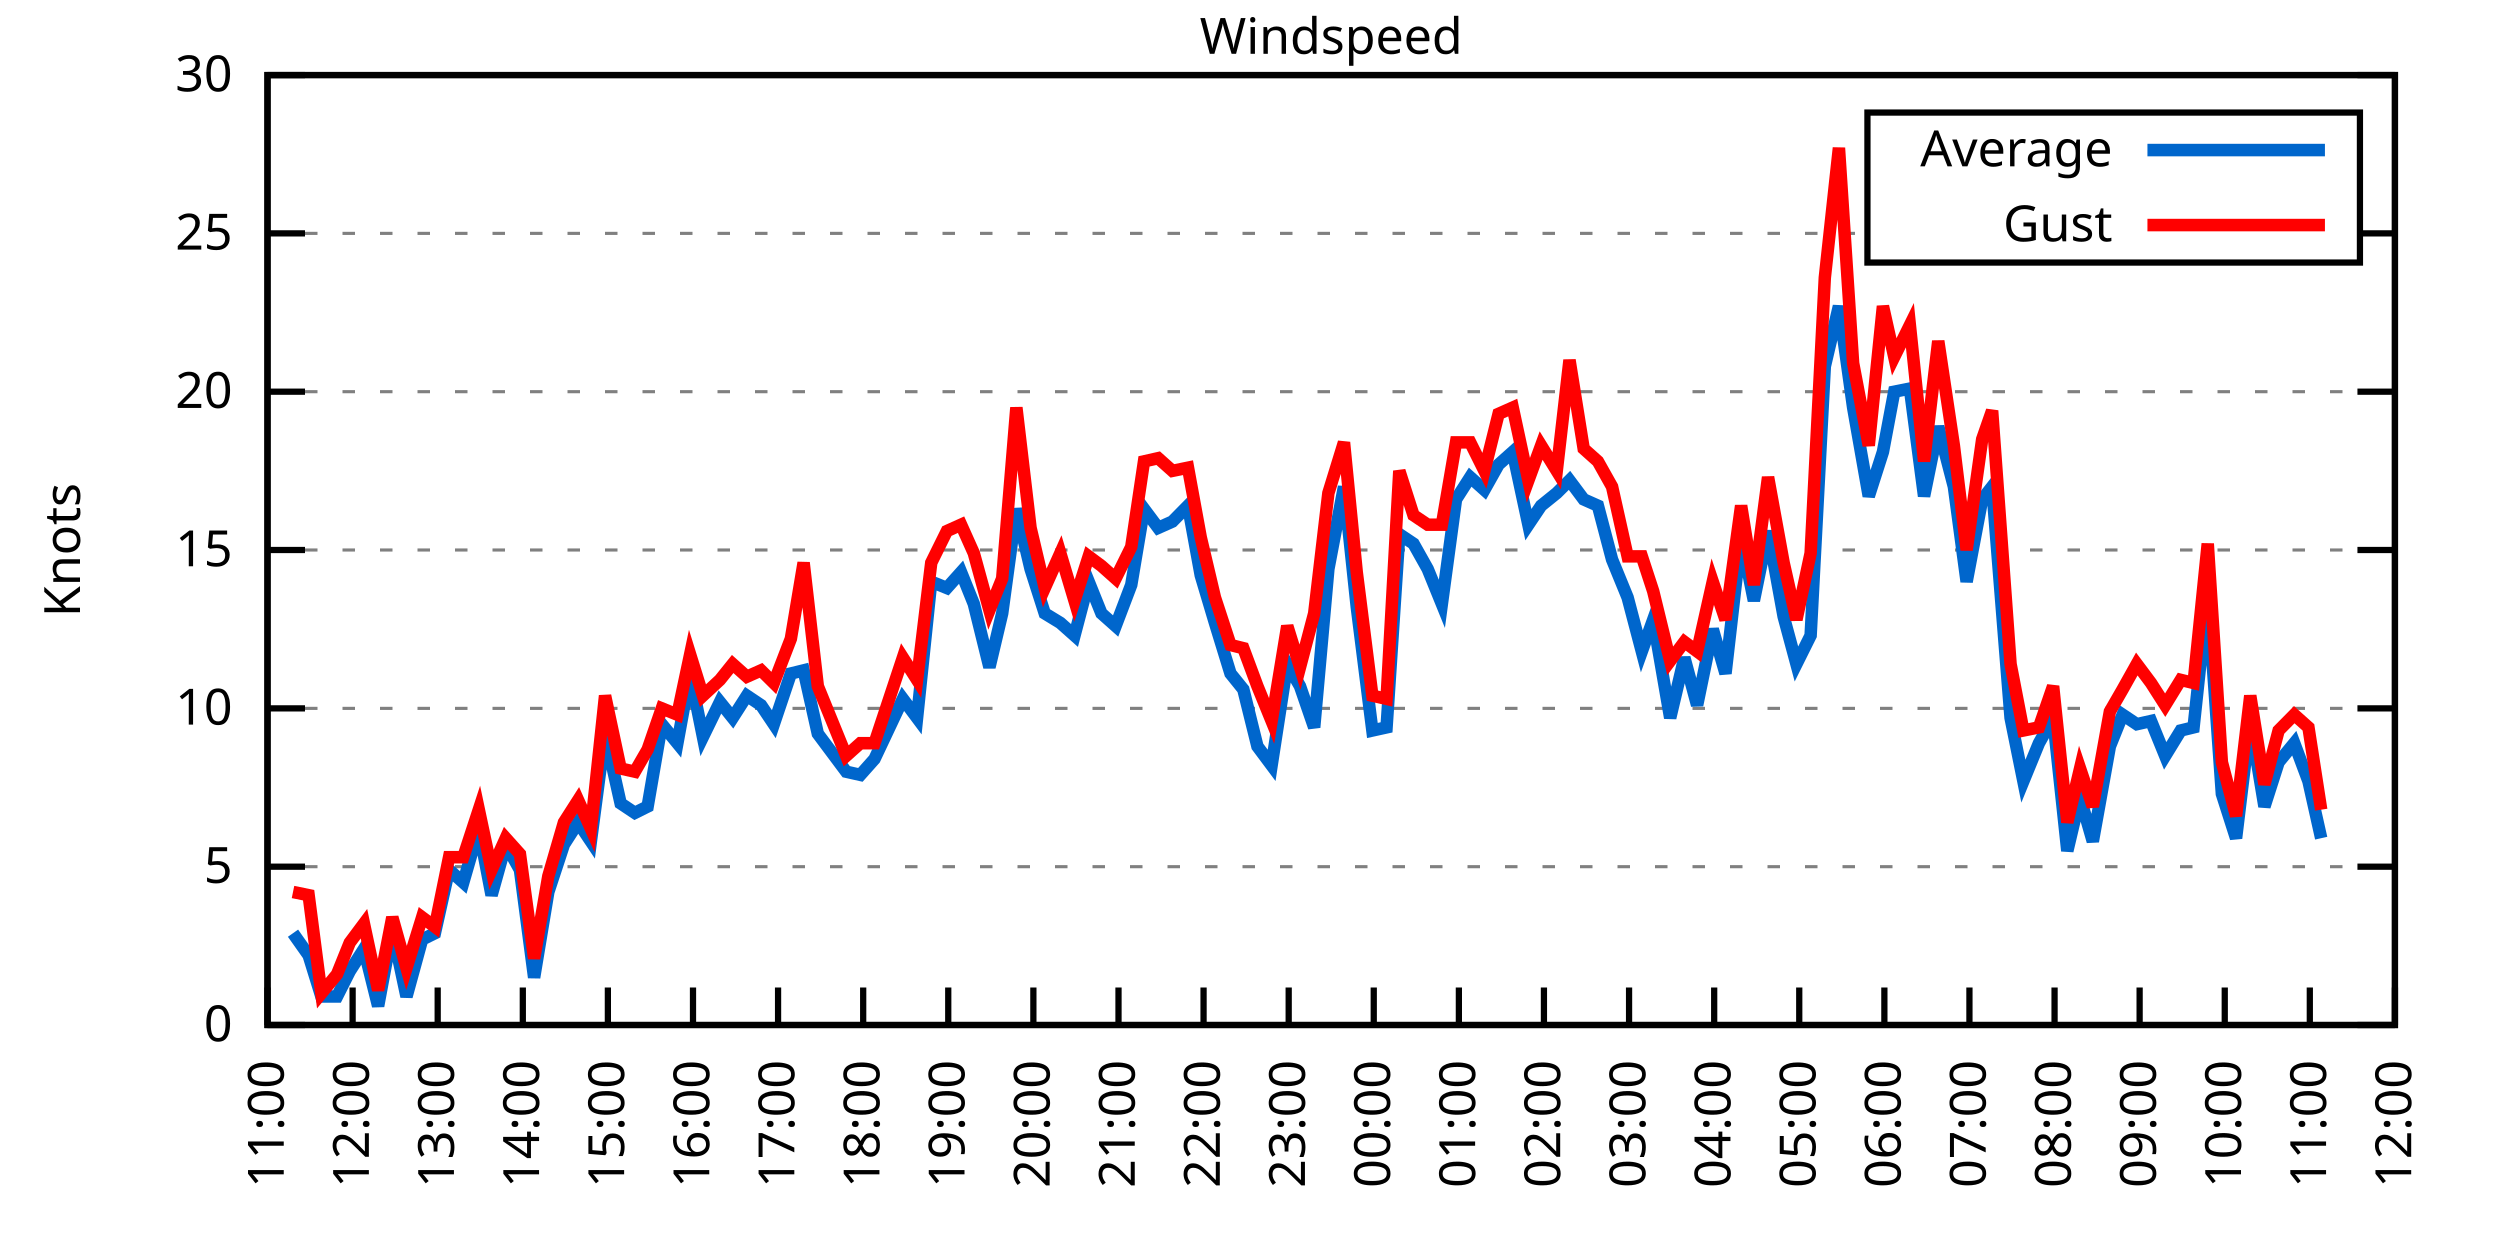
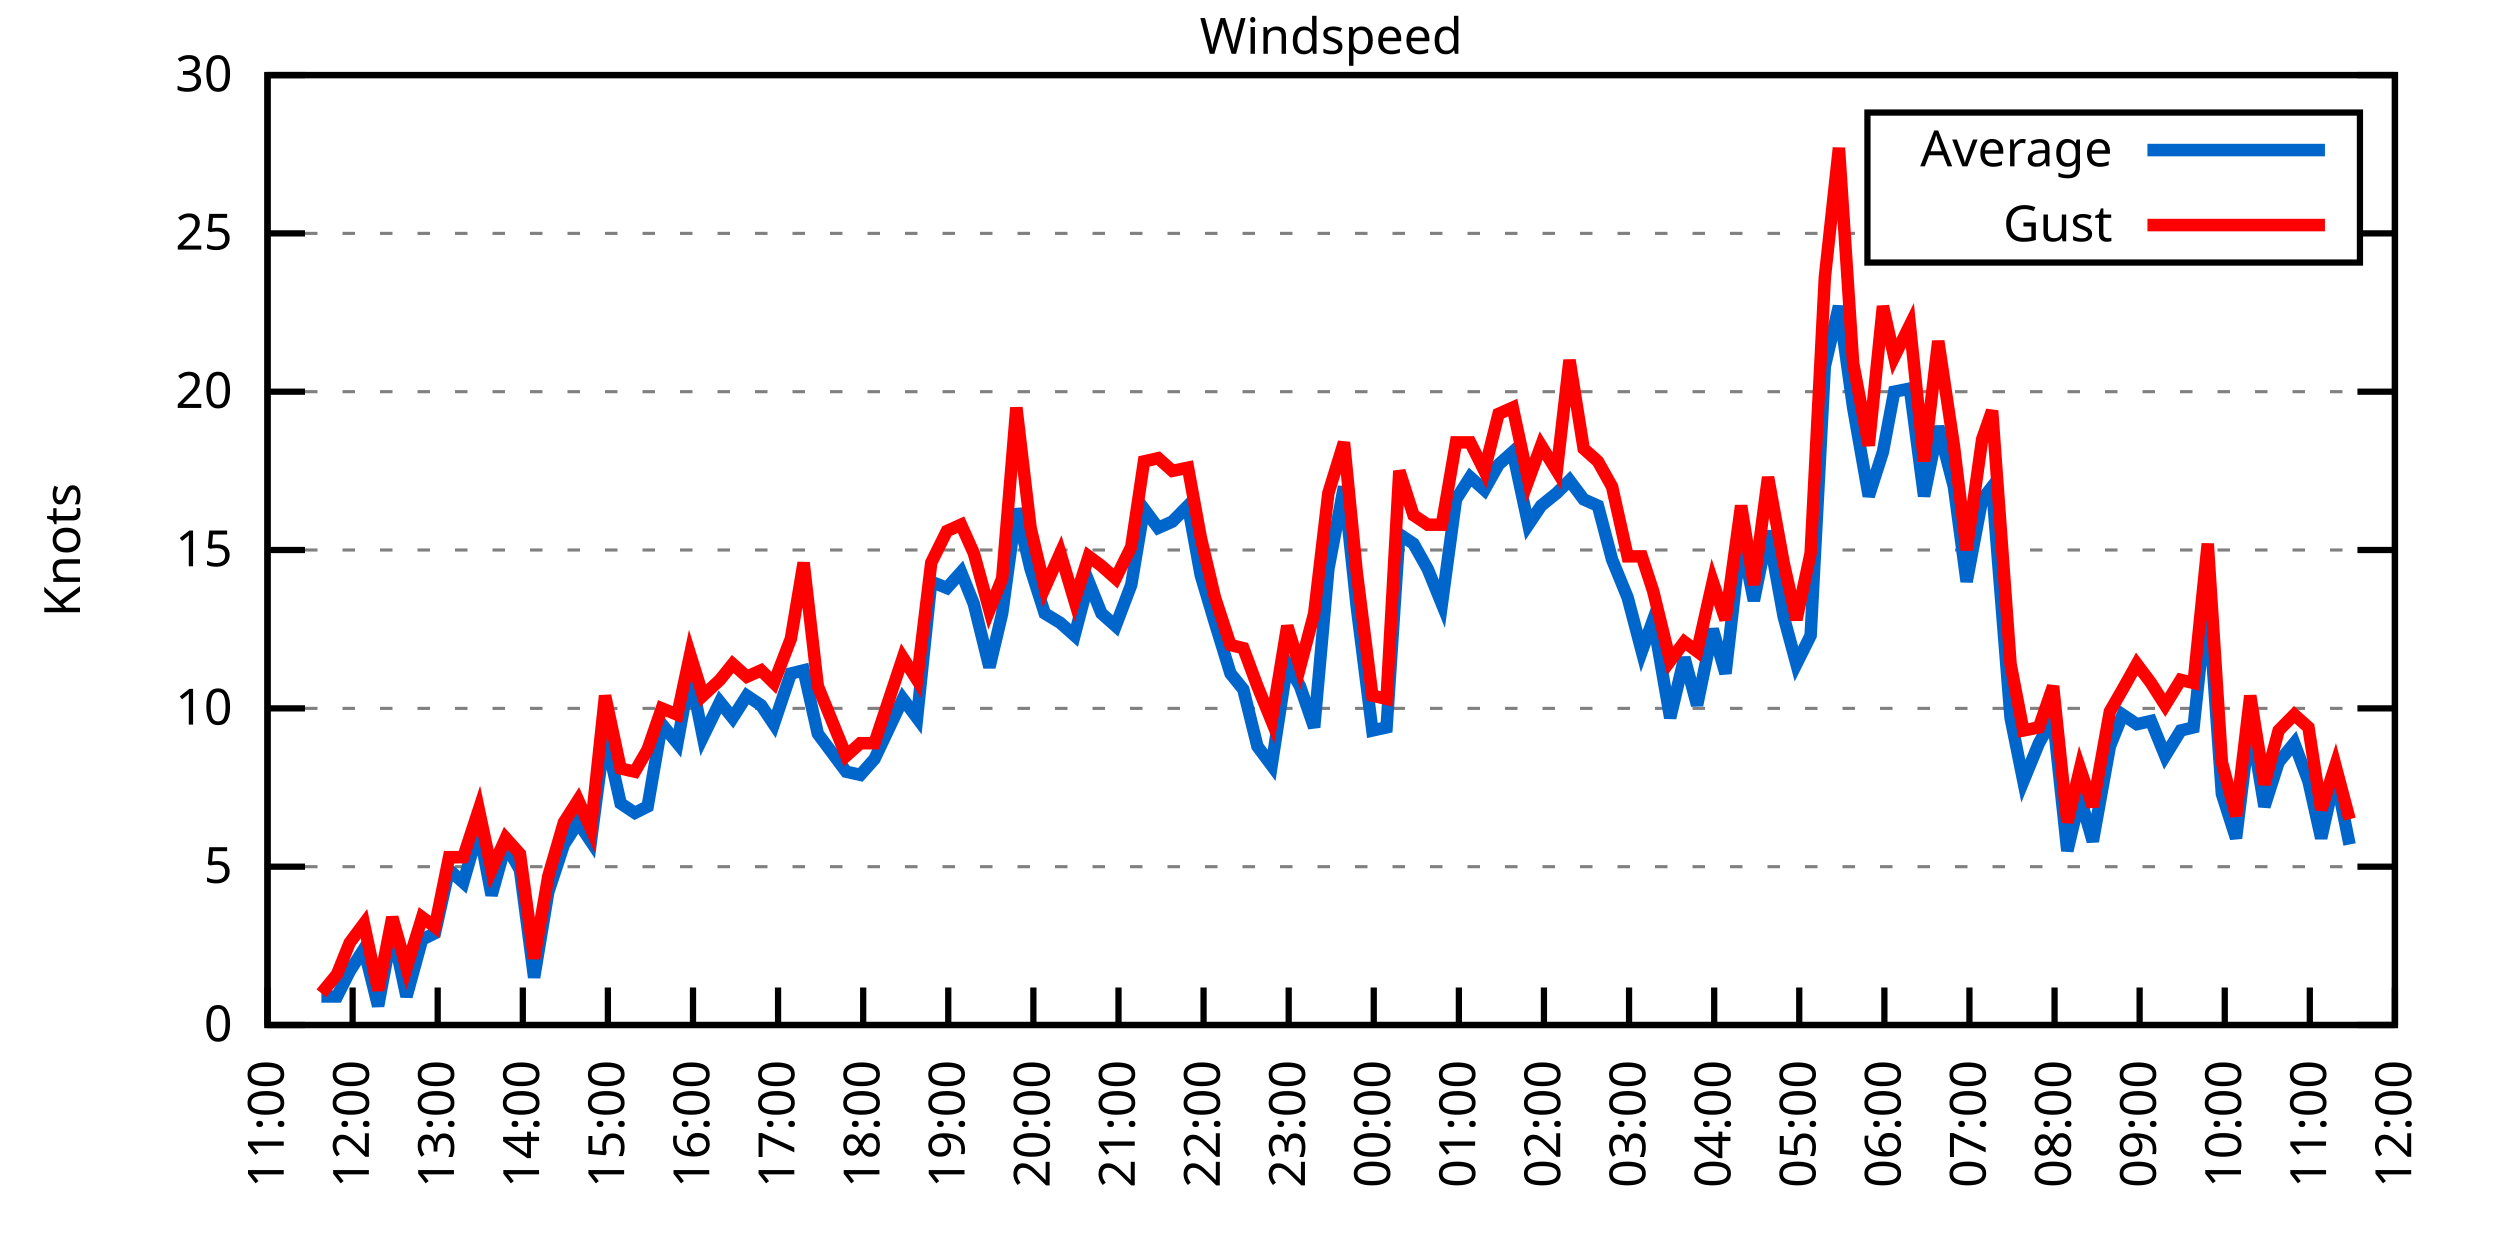
<svg xmlns="http://www.w3.org/2000/svg" xmlns:xlink="http://www.w3.org/1999/xlink" width="400" height="200" viewBox="0 0 400 200">
  <g id="gnuplot_canvas">
    <rect x="0" y="0" width="400" height="200" fill="none" />
    <defs>
      <circle id="gpDot" r="0.5" stroke-width="0.5" stroke="currentColor" />
      <path id="gpPt0" stroke-width="0.333" stroke="currentColor" d="M-1,0 h2 M0,-1 v2" />
      <path id="gpPt1" stroke-width="0.333" stroke="currentColor" d="M-1,-1 L1,1 M1,-1 L-1,1" />
      <path id="gpPt2" stroke-width="0.333" stroke="currentColor" d="M-1,0 L1,0 M0,-1 L0,1 M-1,-1 L1,1 M-1,1 L1,-1" />
      <rect id="gpPt3" stroke-width="0.333" stroke="currentColor" x="-1" y="-1" width="2" height="2" />
      <rect id="gpPt4" stroke-width="0.333" stroke="currentColor" fill="currentColor" x="-1" y="-1" width="2" height="2" />
      <circle id="gpPt5" stroke-width="0.333" stroke="currentColor" cx="0" cy="0" r="1" />
      <use xlink:href="#gpPt5" id="gpPt6" fill="currentColor" stroke="none" />
      <path id="gpPt7" stroke-width="0.333" stroke="currentColor" d="M0,-1.33 L-1.33,0.67 L1.33,0.67 z" />
      <use xlink:href="#gpPt7" id="gpPt8" fill="currentColor" stroke="none" />
      <use xlink:href="#gpPt7" id="gpPt9" stroke="currentColor" transform="rotate(180)" />
      <use xlink:href="#gpPt9" id="gpPt10" fill="currentColor" stroke="none" />
      <use xlink:href="#gpPt3" id="gpPt11" stroke="currentColor" transform="rotate(45)" />
      <use xlink:href="#gpPt11" id="gpPt12" fill="currentColor" stroke="none" />
      <path id="gpPt13" stroke-width="0.333" stroke="currentColor" d="M0,1.330 L1.265,0.411 L0.782,-1.067 L-0.782,-1.076 L-1.265,0.411 z" />
      <use xlink:href="#gpPt13" id="gpPt14" fill="currentColor" stroke="none" />
      <filter id="textbox" filterUnits="objectBoundingBox" x="0" y="0" height="1" width="1">
        <feFlood flood-color="white" flood-opacity="1" result="bgnd" />
        <feComposite in="SourceGraphic" in2="bgnd" operator="atop" />
      </filter>
      <filter id="greybox" filterUnits="objectBoundingBox" x="0" y="0" height="1" width="1">
        <feFlood flood-color="lightgrey" flood-opacity="1" result="grey" />
        <feComposite in="SourceGraphic" in2="grey" operator="atop" />
      </filter>
    </defs>
    <g fill="none" color="white" stroke="currentColor" stroke-width="1.00" stroke-linecap="butt" stroke-linejoin="miter">
</g>
    <g fill="none" color="black" stroke="currentColor" stroke-width="1.00" stroke-linecap="butt" stroke-linejoin="miter">
      <g stroke="none" shape-rendering="crispEdges">
        <polygon fill="rgb(255, 255, 255)" points="42.80,164.00 383.18,164.00 383.18,12.02 42.80,12.02 " />
      </g>
    </g>
    <g fill="none" color="black" stroke="currentColor" stroke-width="1.00" stroke-linecap="butt" stroke-linejoin="miter">
</g>
    <g fill="none" color="black" stroke="black" stroke-width="0.50" stroke-linecap="butt" stroke-linejoin="miter">
</g>
    <g fill="none" color="gray" stroke="currentColor" stroke-width="0.50" stroke-linecap="butt" stroke-linejoin="miter">
      <path stroke="gray" stroke-dasharray="2,4" class="gridline" d="M42.80,164.00 L383.19,164.00  " />
    </g>
    <g fill="none" color="gray" stroke="gray" stroke-width="1.00" stroke-linecap="butt" stroke-linejoin="miter">
</g>
    <g fill="none" color="black" stroke="currentColor" stroke-width="1.00" stroke-linecap="butt" stroke-linejoin="miter">
      <path stroke="black" d="M42.80,164.00 L48.80,164.00 M383.19,164.00 L377.19,164.00  " />
      <g transform="translate(37.20,166.60)" stroke="none" fill="black" font-family="Sans" font-size="8.00" text-anchor="end">
        <text>
          <tspan font-family="Sans"> 0</tspan>
        </text>
      </g>
    </g>
    <g fill="none" color="black" stroke="currentColor" stroke-width="1.00" stroke-linecap="butt" stroke-linejoin="miter">
</g>
    <g fill="none" color="black" stroke="black" stroke-width="0.50" stroke-linecap="butt" stroke-linejoin="miter">
</g>
    <g fill="none" color="gray" stroke="currentColor" stroke-width="0.50" stroke-linecap="butt" stroke-linejoin="miter">
      <path stroke="gray" stroke-dasharray="2,4" class="gridline" d="M42.80,138.67 L383.19,138.67  " />
    </g>
    <g fill="none" color="gray" stroke="gray" stroke-width="1.00" stroke-linecap="butt" stroke-linejoin="miter">
</g>
    <g fill="none" color="black" stroke="currentColor" stroke-width="1.00" stroke-linecap="butt" stroke-linejoin="miter">
      <path stroke="black" d="M42.80,138.67 L48.80,138.67 M383.19,138.67 L377.19,138.67  " />
      <g transform="translate(37.20,141.27)" stroke="none" fill="black" font-family="Sans" font-size="8.00" text-anchor="end">
        <text>
          <tspan font-family="Sans"> 5</tspan>
        </text>
      </g>
    </g>
    <g fill="none" color="black" stroke="currentColor" stroke-width="1.00" stroke-linecap="butt" stroke-linejoin="miter">
</g>
    <g fill="none" color="black" stroke="black" stroke-width="0.50" stroke-linecap="butt" stroke-linejoin="miter">
</g>
    <g fill="none" color="gray" stroke="currentColor" stroke-width="0.50" stroke-linecap="butt" stroke-linejoin="miter">
      <path stroke="gray" stroke-dasharray="2,4" class="gridline" d="M42.80,113.34 L383.19,113.34  " />
    </g>
    <g fill="none" color="gray" stroke="gray" stroke-width="1.00" stroke-linecap="butt" stroke-linejoin="miter">
</g>
    <g fill="none" color="black" stroke="currentColor" stroke-width="1.00" stroke-linecap="butt" stroke-linejoin="miter">
      <path stroke="black" d="M42.80,113.34 L48.80,113.34 M383.19,113.34 L377.19,113.34  " />
      <g transform="translate(37.20,115.94)" stroke="none" fill="black" font-family="Sans" font-size="8.00" text-anchor="end">
        <text>
          <tspan font-family="Sans"> 10</tspan>
        </text>
      </g>
    </g>
    <g fill="none" color="black" stroke="currentColor" stroke-width="1.00" stroke-linecap="butt" stroke-linejoin="miter">
</g>
    <g fill="none" color="black" stroke="black" stroke-width="0.50" stroke-linecap="butt" stroke-linejoin="miter">
</g>
    <g fill="none" color="gray" stroke="currentColor" stroke-width="0.50" stroke-linecap="butt" stroke-linejoin="miter">
      <path stroke="gray" stroke-dasharray="2,4" class="gridline" d="M42.80,88.00 L383.19,88.00  " />
    </g>
    <g fill="none" color="gray" stroke="gray" stroke-width="1.00" stroke-linecap="butt" stroke-linejoin="miter">
</g>
    <g fill="none" color="black" stroke="currentColor" stroke-width="1.00" stroke-linecap="butt" stroke-linejoin="miter">
      <path stroke="black" d="M42.80,88.00 L48.80,88.00 M383.19,88.00 L377.19,88.00  " />
      <g transform="translate(37.20,90.60)" stroke="none" fill="black" font-family="Sans" font-size="8.00" text-anchor="end">
        <text>
          <tspan font-family="Sans"> 15</tspan>
        </text>
      </g>
    </g>
    <g fill="none" color="black" stroke="currentColor" stroke-width="1.00" stroke-linecap="butt" stroke-linejoin="miter">
</g>
    <g fill="none" color="black" stroke="black" stroke-width="0.50" stroke-linecap="butt" stroke-linejoin="miter">
</g>
    <g fill="none" color="gray" stroke="currentColor" stroke-width="0.50" stroke-linecap="butt" stroke-linejoin="miter">
      <path stroke="gray" stroke-dasharray="2,4" class="gridline" d="M42.80,62.67 L383.19,62.67  " />
    </g>
    <g fill="none" color="gray" stroke="gray" stroke-width="1.00" stroke-linecap="butt" stroke-linejoin="miter">
</g>
    <g fill="none" color="black" stroke="currentColor" stroke-width="1.00" stroke-linecap="butt" stroke-linejoin="miter">
      <path stroke="black" d="M42.80,62.67 L48.80,62.67 M383.19,62.67 L377.19,62.67  " />
      <g transform="translate(37.20,65.27)" stroke="none" fill="black" font-family="Sans" font-size="8.00" text-anchor="end">
        <text>
          <tspan font-family="Sans"> 20</tspan>
        </text>
      </g>
    </g>
    <g fill="none" color="black" stroke="currentColor" stroke-width="1.00" stroke-linecap="butt" stroke-linejoin="miter">
</g>
    <g fill="none" color="black" stroke="black" stroke-width="0.50" stroke-linecap="butt" stroke-linejoin="miter">
</g>
    <g fill="none" color="gray" stroke="currentColor" stroke-width="0.50" stroke-linecap="butt" stroke-linejoin="miter">
      <path stroke="gray" stroke-dasharray="2,4" class="gridline" d="M42.80,37.34 L298.79,37.34 M377.59,37.34 L383.19,37.34  " />
    </g>
    <g fill="none" color="gray" stroke="gray" stroke-width="1.00" stroke-linecap="butt" stroke-linejoin="miter">
</g>
    <g fill="none" color="black" stroke="currentColor" stroke-width="1.00" stroke-linecap="butt" stroke-linejoin="miter">
      <path stroke="black" d="M42.80,37.34 L48.80,37.34 M383.19,37.34 L377.19,37.34  " />
      <g transform="translate(37.20,39.94)" stroke="none" fill="black" font-family="Sans" font-size="8.00" text-anchor="end">
        <text>
          <tspan font-family="Sans"> 25</tspan>
        </text>
      </g>
    </g>
    <g fill="none" color="black" stroke="currentColor" stroke-width="1.00" stroke-linecap="butt" stroke-linejoin="miter">
</g>
    <g fill="none" color="black" stroke="black" stroke-width="0.50" stroke-linecap="butt" stroke-linejoin="miter">
</g>
    <g fill="none" color="gray" stroke="currentColor" stroke-width="0.50" stroke-linecap="butt" stroke-linejoin="miter">
      <path stroke="gray" stroke-dasharray="2,4" class="gridline" d="M42.80,12.01 L383.19,12.01  " />
    </g>
    <g fill="none" color="gray" stroke="gray" stroke-width="1.00" stroke-linecap="butt" stroke-linejoin="miter">
</g>
    <g fill="none" color="black" stroke="currentColor" stroke-width="1.00" stroke-linecap="butt" stroke-linejoin="miter">
      <path stroke="black" d="M42.80,12.01 L48.80,12.01 M383.19,12.01 L377.19,12.01  " />
      <g transform="translate(37.20,14.61)" stroke="none" fill="black" font-family="Sans" font-size="8.00" text-anchor="end">
        <text>
          <tspan font-family="Sans"> 30</tspan>
        </text>
      </g>
    </g>
    <g fill="none" color="black" stroke="currentColor" stroke-width="1.00" stroke-linecap="butt" stroke-linejoin="miter">
      <path stroke="black" d="M42.80,164.00 L42.80,158.00  " />
      <g transform="translate(45.40,169.60) rotate(270.00)" stroke="none" fill="black" font-family="Sans" font-size="8.00" text-anchor="end">
        <text>
          <tspan font-family="Sans">11:00</tspan>
        </text>
      </g>
    </g>
    <g fill="none" color="black" stroke="currentColor" stroke-width="1.00" stroke-linecap="butt" stroke-linejoin="miter">
      <path stroke="black" d="M56.42,164.00 L56.42,158.00  " />
      <g transform="translate(59.02,169.60) rotate(270.00)" stroke="none" fill="black" font-family="Sans" font-size="8.00" text-anchor="end">
        <text>
          <tspan font-family="Sans">12:00</tspan>
        </text>
      </g>
    </g>
    <g fill="none" color="black" stroke="currentColor" stroke-width="1.00" stroke-linecap="butt" stroke-linejoin="miter">
      <path stroke="black" d="M70.03,164.00 L70.03,158.00  " />
      <g transform="translate(72.63,169.60) rotate(270.00)" stroke="none" fill="black" font-family="Sans" font-size="8.00" text-anchor="end">
        <text>
          <tspan font-family="Sans">13:00</tspan>
        </text>
      </g>
    </g>
    <g fill="none" color="black" stroke="currentColor" stroke-width="1.00" stroke-linecap="butt" stroke-linejoin="miter">
      <path stroke="black" d="M83.65,164.00 L83.65,158.00  " />
      <g transform="translate(86.25,169.60) rotate(270.00)" stroke="none" fill="black" font-family="Sans" font-size="8.00" text-anchor="end">
        <text>
          <tspan font-family="Sans">14:00</tspan>
        </text>
      </g>
    </g>
    <g fill="none" color="black" stroke="currentColor" stroke-width="1.00" stroke-linecap="butt" stroke-linejoin="miter">
      <path stroke="black" d="M97.26,164.00 L97.26,158.00  " />
      <g transform="translate(99.86,169.60) rotate(270.00)" stroke="none" fill="black" font-family="Sans" font-size="8.00" text-anchor="end">
        <text>
          <tspan font-family="Sans">15:00</tspan>
        </text>
      </g>
    </g>
    <g fill="none" color="black" stroke="currentColor" stroke-width="1.00" stroke-linecap="butt" stroke-linejoin="miter">
      <path stroke="black" d="M110.88,164.00 L110.88,158.00  " />
      <g transform="translate(113.48,169.60) rotate(270.00)" stroke="none" fill="black" font-family="Sans" font-size="8.00" text-anchor="end">
        <text>
          <tspan font-family="Sans">16:00</tspan>
        </text>
      </g>
    </g>
    <g fill="none" color="black" stroke="currentColor" stroke-width="1.00" stroke-linecap="butt" stroke-linejoin="miter">
      <path stroke="black" d="M124.49,164.00 L124.49,158.00  " />
      <g transform="translate(127.09,169.60) rotate(270.00)" stroke="none" fill="black" font-family="Sans" font-size="8.00" text-anchor="end">
        <text>
          <tspan font-family="Sans">17:00</tspan>
        </text>
      </g>
    </g>
    <g fill="none" color="black" stroke="currentColor" stroke-width="1.00" stroke-linecap="butt" stroke-linejoin="miter">
      <path stroke="black" d="M138.11,164.00 L138.11,158.00  " />
      <g transform="translate(140.71,169.60) rotate(270.00)" stroke="none" fill="black" font-family="Sans" font-size="8.00" text-anchor="end">
        <text>
          <tspan font-family="Sans">18:00</tspan>
        </text>
      </g>
    </g>
    <g fill="none" color="black" stroke="currentColor" stroke-width="1.00" stroke-linecap="butt" stroke-linejoin="miter">
      <path stroke="black" d="M151.72,164.00 L151.72,158.00  " />
      <g transform="translate(154.32,169.60) rotate(270.00)" stroke="none" fill="black" font-family="Sans" font-size="8.00" text-anchor="end">
        <text>
          <tspan font-family="Sans">19:00</tspan>
        </text>
      </g>
    </g>
    <g fill="none" color="black" stroke="currentColor" stroke-width="1.00" stroke-linecap="butt" stroke-linejoin="miter">
      <path stroke="black" d="M165.34,164.00 L165.34,158.00  " />
      <g transform="translate(167.94,169.60) rotate(270.00)" stroke="none" fill="black" font-family="Sans" font-size="8.00" text-anchor="end">
        <text>
          <tspan font-family="Sans">20:00</tspan>
        </text>
      </g>
    </g>
    <g fill="none" color="black" stroke="currentColor" stroke-width="1.00" stroke-linecap="butt" stroke-linejoin="miter">
      <path stroke="black" d="M178.96,164.00 L178.96,158.00  " />
      <g transform="translate(181.56,169.60) rotate(270.00)" stroke="none" fill="black" font-family="Sans" font-size="8.00" text-anchor="end">
        <text>
          <tspan font-family="Sans">21:00</tspan>
        </text>
      </g>
    </g>
    <g fill="none" color="black" stroke="currentColor" stroke-width="1.00" stroke-linecap="butt" stroke-linejoin="miter">
      <path stroke="black" d="M192.57,164.00 L192.57,158.00  " />
      <g transform="translate(195.17,169.60) rotate(270.00)" stroke="none" fill="black" font-family="Sans" font-size="8.00" text-anchor="end">
        <text>
          <tspan font-family="Sans">22:00</tspan>
        </text>
      </g>
    </g>
    <g fill="none" color="black" stroke="currentColor" stroke-width="1.00" stroke-linecap="butt" stroke-linejoin="miter">
      <path stroke="black" d="M206.19,164.00 L206.19,158.00  " />
      <g transform="translate(208.79,169.60) rotate(270.00)" stroke="none" fill="black" font-family="Sans" font-size="8.00" text-anchor="end">
        <text>
          <tspan font-family="Sans">23:00</tspan>
        </text>
      </g>
    </g>
    <g fill="none" color="black" stroke="currentColor" stroke-width="1.00" stroke-linecap="butt" stroke-linejoin="miter">
      <path stroke="black" d="M219.80,164.00 L219.80,158.00  " />
      <g transform="translate(222.40,169.60) rotate(270.00)" stroke="none" fill="black" font-family="Sans" font-size="8.00" text-anchor="end">
        <text>
          <tspan font-family="Sans">00:00</tspan>
        </text>
      </g>
    </g>
    <g fill="none" color="black" stroke="currentColor" stroke-width="1.00" stroke-linecap="butt" stroke-linejoin="miter">
      <path stroke="black" d="M233.42,164.00 L233.42,158.00  " />
      <g transform="translate(236.02,169.60) rotate(270.00)" stroke="none" fill="black" font-family="Sans" font-size="8.00" text-anchor="end">
        <text>
          <tspan font-family="Sans">01:00</tspan>
        </text>
      </g>
    </g>
    <g fill="none" color="black" stroke="currentColor" stroke-width="1.00" stroke-linecap="butt" stroke-linejoin="miter">
      <path stroke="black" d="M247.03,164.00 L247.03,158.00  " />
      <g transform="translate(249.63,169.60) rotate(270.00)" stroke="none" fill="black" font-family="Sans" font-size="8.00" text-anchor="end">
        <text>
          <tspan font-family="Sans">02:00</tspan>
        </text>
      </g>
    </g>
    <g fill="none" color="black" stroke="currentColor" stroke-width="1.00" stroke-linecap="butt" stroke-linejoin="miter">
      <path stroke="black" d="M260.65,164.00 L260.65,158.00  " />
      <g transform="translate(263.25,169.60) rotate(270.00)" stroke="none" fill="black" font-family="Sans" font-size="8.00" text-anchor="end">
        <text>
          <tspan font-family="Sans">03:00</tspan>
        </text>
      </g>
    </g>
    <g fill="none" color="black" stroke="currentColor" stroke-width="1.00" stroke-linecap="butt" stroke-linejoin="miter">
      <path stroke="black" d="M274.27,164.00 L274.27,158.00  " />
      <g transform="translate(276.87,169.60) rotate(270.00)" stroke="none" fill="black" font-family="Sans" font-size="8.00" text-anchor="end">
        <text>
          <tspan font-family="Sans">04:00</tspan>
        </text>
      </g>
    </g>
    <g fill="none" color="black" stroke="currentColor" stroke-width="1.00" stroke-linecap="butt" stroke-linejoin="miter">
      <path stroke="black" d="M287.88,164.00 L287.88,158.00  " />
      <g transform="translate(290.48,169.60) rotate(270.00)" stroke="none" fill="black" font-family="Sans" font-size="8.00" text-anchor="end">
        <text>
          <tspan font-family="Sans">05:00</tspan>
        </text>
      </g>
    </g>
    <g fill="none" color="black" stroke="currentColor" stroke-width="1.00" stroke-linecap="butt" stroke-linejoin="miter">
      <path stroke="black" d="M301.50,164.00 L301.50,158.00  " />
      <g transform="translate(304.10,169.60) rotate(270.00)" stroke="none" fill="black" font-family="Sans" font-size="8.00" text-anchor="end">
        <text>
          <tspan font-family="Sans">06:00</tspan>
        </text>
      </g>
    </g>
    <g fill="none" color="black" stroke="currentColor" stroke-width="1.00" stroke-linecap="butt" stroke-linejoin="miter">
      <path stroke="black" d="M315.11,164.00 L315.11,158.00  " />
      <g transform="translate(317.71,169.60) rotate(270.00)" stroke="none" fill="black" font-family="Sans" font-size="8.00" text-anchor="end">
        <text>
          <tspan font-family="Sans">07:00</tspan>
        </text>
      </g>
    </g>
    <g fill="none" color="black" stroke="currentColor" stroke-width="1.00" stroke-linecap="butt" stroke-linejoin="miter">
      <path stroke="black" d="M328.73,164.00 L328.73,158.00  " />
      <g transform="translate(331.33,169.60) rotate(270.00)" stroke="none" fill="black" font-family="Sans" font-size="8.00" text-anchor="end">
        <text>
          <tspan font-family="Sans">08:00</tspan>
        </text>
      </g>
    </g>
    <g fill="none" color="black" stroke="currentColor" stroke-width="1.00" stroke-linecap="butt" stroke-linejoin="miter">
      <path stroke="black" d="M342.34,164.00 L342.34,158.00  " />
      <g transform="translate(344.94,169.60) rotate(270.00)" stroke="none" fill="black" font-family="Sans" font-size="8.00" text-anchor="end">
        <text>
          <tspan font-family="Sans">09:00</tspan>
        </text>
      </g>
    </g>
    <g fill="none" color="black" stroke="currentColor" stroke-width="1.00" stroke-linecap="butt" stroke-linejoin="miter">
      <path stroke="black" d="M355.96,164.00 L355.96,158.00  " />
      <g transform="translate(358.56,169.60) rotate(270.00)" stroke="none" fill="black" font-family="Sans" font-size="8.00" text-anchor="end">
        <text>
          <tspan font-family="Sans">10:00</tspan>
        </text>
      </g>
    </g>
    <g fill="none" color="black" stroke="currentColor" stroke-width="1.00" stroke-linecap="butt" stroke-linejoin="miter">
      <path stroke="black" d="M369.57,164.00 L369.57,158.00  " />
      <g transform="translate(372.17,169.60) rotate(270.00)" stroke="none" fill="black" font-family="Sans" font-size="8.00" text-anchor="end">
        <text>
          <tspan font-family="Sans">11:00</tspan>
        </text>
      </g>
    </g>
    <g fill="none" color="black" stroke="currentColor" stroke-width="1.00" stroke-linecap="butt" stroke-linejoin="miter">
      <path stroke="black" d="M383.19,164.00 L383.19,158.00  " />
      <g transform="translate(385.79,169.60) rotate(270.00)" stroke="none" fill="black" font-family="Sans" font-size="8.00" text-anchor="end">
        <text>
          <tspan font-family="Sans">12:00</tspan>
        </text>
      </g>
    </g>
    <g fill="none" color="black" stroke="currentColor" stroke-width="1.00" stroke-linecap="butt" stroke-linejoin="miter">
</g>
    <g fill="none" color="black" stroke="currentColor" stroke-width="1.00" stroke-linecap="butt" stroke-linejoin="miter">
      <path stroke="black" d="M42.80,12.01 L42.80,164.00 L383.19,164.00 L383.19,12.01 L42.80,12.01 Z  " />
    </g>
    <g fill="none" color="black" stroke="currentColor" stroke-width="1.00" stroke-linecap="butt" stroke-linejoin="miter">
</g>
    <g fill="none" color="black" stroke="currentColor" stroke-width="1.00" stroke-linecap="butt" stroke-linejoin="miter">
      <path stroke="black" d="M298.79,42.01 L298.79,18.01 L377.59,18.01 L377.59,42.01 L298.79,42.01 Z  " />
    </g>
    <g id="Windspeed_plot_1">
      <g fill="none" color="white" stroke="black" stroke-width="2.00" stroke-linecap="butt" stroke-linejoin="miter">
</g>
      <g fill="none" color="black" stroke="currentColor" stroke-width="2.00" stroke-linecap="butt" stroke-linejoin="miter">
        <g transform="translate(337.99,26.61)" stroke="none" fill="black" font-family="Sans" font-size="8.00" text-anchor="end">
          <text>
            <tspan font-family="Sans">Average</tspan>
          </text>
        </g>
      </g>
      <g fill="none" color="black" stroke="currentColor" stroke-width="2.00" stroke-linecap="butt" stroke-linejoin="miter">
-         <path stroke="rgb(  0, 102, 204)" d="M343.59,24.01 L371.99,24.01 M46.88,149.31 L49.38,152.85 L51.42,159.44 L53.92,159.44 L55.96,155.39 L58.23,151.84   L60.50,160.96 L62.77,148.80 L65.04,159.44 L67.54,150.32 L69.58,149.31 L71.85,139.17 L74.12,141.20 L76.61,132.59   L78.65,143.23 L80.92,135.12 L83.19,139.17 L85.46,156.40 L87.73,142.72 L90.23,135.12 L92.50,131.58 L94.54,134.62   L96.81,117.39 L99.30,128.54 L101.57,130.06 L103.62,129.04 L105.89,115.87 L108.38,118.91 L110.42,107.76 L112.47,117.90   L115.19,112.32 L117.23,114.86 L119.50,111.31 L121.77,112.83 L123.81,115.87 L126.54,107.76 L128.58,107.26 L130.85,117.39   L133.12,120.43 L135.39,123.47 L137.66,123.98 L139.92,121.44 L144.46,111.82 L146.73,114.86 L149.00,93.07 L151.50,94.08   L153.77,91.55 L155.81,96.62 L158.31,106.75 L160.35,98.14 L162.62,81.42 L164.89,91.04 L167.16,98.14 L169.65,99.66   L171.92,101.68 L174.19,93.07 L176.23,98.14 L178.50,100.16 L181.00,93.58 L183.04,81.42 L185.31,84.46 L187.58,83.45   L190.08,80.91 L192.12,92.06 L194.39,99.66 L196.88,107.76 L198.93,110.30 L201.19,119.42 L203.46,122.46 L205.96,106.24   L208.00,109.79 L210.27,116.38 L212.54,91.04 L215.04,77.87 L217.08,97.12 L219.58,116.88 L221.85,116.38 L223.89,85.47   L226.16,86.99 L228.43,91.04 L230.70,96.62 L232.96,79.90 L235.23,76.35 L237.50,78.38 L239.77,74.33 L242.04,72.30   L244.54,83.95 L246.58,80.91 L249.08,78.89 L251.12,76.86 L253.39,79.90 L255.66,80.91 L257.93,89.52 L260.42,95.60   L262.69,104.22 L264.51,99.15 L267.23,114.86 L269.50,105.23 L271.54,112.83 L274.04,100.67 L276.08,107.76 L278.58,85.98   L280.62,96.11 L282.89,84.97 L285.38,98.64 L287.43,106.24 L289.70,101.68 L291.97,58.62 L294.23,48.99 L296.50,65.21   L299.00,79.39 L301.27,72.30 L303.08,62.67 L305.58,62.17 L307.85,79.39 L310.12,68.25 L312.62,77.87 L314.66,93.07   L317.15,79.90 L318.74,77.87 L321.69,114.86 L323.74,124.99 L326.23,118.91 L328.50,114.86 L330.77,136.14 L332.81,127.52   L334.85,134.62 L337.58,119.42 L339.62,114.35 L341.89,115.87 L344.16,115.36 L346.43,120.94 L348.92,116.88 L350.97,116.38   L353.24,95.10 L355.50,127.02 L357.77,134.11 L360.04,115.36 L362.31,129.04 L364.58,121.95 L367.08,118.91 L369.35,124.99   L371.39,134.11  " />
+         <path stroke="rgb(  0, 102, 204)" d="M343.59,24.01 L371.99,24.01 M51.42,159.44 L53.92,159.44 L55.96,155.39 L58.23,151.84 L60.50,160.96 L62.77,148.80   L65.04,159.44 L67.54,150.32 L69.58,149.31 L71.85,139.17 L74.12,141.20 L76.61,132.59 L78.65,143.23 L80.92,135.12   L83.19,139.17 L85.46,156.40 L87.73,142.72 L90.23,135.12 L92.50,131.58 L94.54,134.62 L96.81,117.39 L99.30,128.54   L101.57,130.06 L103.62,129.04 L105.89,115.87 L108.38,118.91 L110.42,107.76 L112.47,117.90 L115.19,112.32 L117.23,114.86   L119.50,111.31 L121.77,112.83 L123.81,115.87 L126.54,107.76 L128.58,107.26 L130.85,117.39 L133.12,120.43 L135.39,123.47   L137.66,123.98 L139.92,121.44 L144.46,111.82 L146.73,114.86 L149.00,93.07 L151.50,94.08 L153.77,91.55 L155.81,96.62   L158.31,106.75 L160.35,98.14 L162.62,81.42 L164.89,91.04 L167.16,98.14 L169.65,99.66 L171.92,101.68 L174.19,93.07   L176.23,98.14 L178.50,100.16 L181.00,93.58 L183.04,81.42 L185.31,84.46 L187.58,83.45 L190.08,80.91 L192.12,92.06   L194.39,99.66 L196.88,107.76 L198.93,110.30 L201.19,119.42 L203.46,122.46 L205.96,106.24 L208.00,109.79 L210.27,116.38   L212.54,91.04 L215.04,77.87 L217.08,97.12 L219.58,116.88 L221.85,116.38 L223.89,85.47 L226.16,86.99 L228.43,91.04   L230.70,96.62 L232.96,79.90 L235.23,76.35 L237.50,78.38 L239.77,74.33 L242.04,72.30 L244.54,83.95 L246.58,80.91   L249.08,78.89 L251.12,76.86 L253.39,79.90 L255.66,80.91 L257.93,89.52 L260.42,95.60 L262.69,104.22 L264.51,99.15   L267.23,114.86 L269.50,105.23 L271.54,112.83 L274.04,100.67 L276.08,107.76 L278.58,85.98 L280.62,96.11 L282.89,84.97   L285.38,98.64 L287.43,106.24 L289.70,101.68 L291.97,58.62 L294.23,48.99 L296.50,65.21 L299.00,79.39 L301.27,72.30   L303.08,62.67 L305.58,62.17 L307.85,79.39 L310.12,68.25 L312.62,77.87 L314.66,93.07 L317.15,79.90 L318.74,77.87   L321.69,114.86 L323.74,124.99 L326.23,118.91 L328.50,114.86 L330.77,136.14 L332.81,127.52 L334.85,134.62 L337.58,119.42   L339.62,114.35 L341.89,115.87 L344.16,115.36 L346.43,120.94 L348.92,116.88 L350.97,116.38 L353.24,95.10 L355.50,127.02   L357.77,134.11 L360.04,115.36 L362.31,129.04 L364.58,121.95 L367.08,118.91 L369.35,124.99 L371.39,134.11 L373.66,123.98   L375.93,135.12  " />
      </g>
    </g>
    <g id="Windspeed_plot_2">
      <g fill="none" color="black" stroke="currentColor" stroke-width="2.00" stroke-linecap="butt" stroke-linejoin="miter">
        <g transform="translate(337.99,38.61)" stroke="none" fill="black" font-family="Sans" font-size="8.00" text-anchor="end">
          <text>
            <tspan font-family="Sans">Gust</tspan>
          </text>
        </g>
      </g>
      <g fill="none" color="black" stroke="currentColor" stroke-width="2.00" stroke-linecap="butt" stroke-linejoin="miter">
-         <path stroke="rgb(255,   0,   0)" d="M343.59,36.01 L371.99,36.01 M46.88,142.72 L49.38,143.23 L51.42,158.93 L53.92,155.89 L55.96,150.83 L58.23,147.79   L60.50,158.43 L62.77,146.77 L65.04,154.88 L67.54,146.77 L69.58,148.29 L71.85,137.15 L74.12,137.15 L76.61,129.55   L78.65,139.17 L80.92,134.11 L83.19,136.64 L85.46,153.36 L87.73,140.19 L90.23,131.58 L92.50,128.03 L94.54,132.59   L96.81,111.31 L99.30,122.96 L101.57,123.47 L103.62,119.92 L105.89,113.34 L108.38,114.35 L110.42,104.72 L112.47,111.31   L115.19,108.78 L117.23,106.24 L119.50,108.27 L121.77,107.26 L123.81,109.28 L126.54,102.19 L128.58,90.03 L130.85,109.79   L133.12,115.36 L135.39,120.94 L137.66,118.91 L139.92,118.91 L144.46,105.23 L146.73,108.78 L149.00,90.03 L151.50,84.97   L153.77,83.95 L155.81,88.51 L158.31,97.63 L160.35,92.56 L162.62,65.21 L164.89,84.46 L167.16,94.08 L169.65,88.51   L171.92,96.11 L174.19,89.02 L176.23,90.54 L178.50,92.56 L181.00,87.50 L183.04,73.82 L185.31,73.31 L187.58,75.34   L190.08,74.83 L192.12,85.98 L194.39,95.60 L196.88,103.20 L198.93,103.71 L201.19,109.79 L203.46,115.36 L205.96,100.16   L208.00,106.75 L210.27,98.14 L212.54,78.89 L215.04,70.78 L217.08,91.55 L219.58,111.31 L221.85,111.82 L223.89,75.34   L226.16,82.43 L228.43,83.95 L230.70,83.95 L232.96,70.78 L235.23,70.78 L237.50,75.34 L239.77,66.22 L242.04,65.21   L244.54,76.86 L246.58,71.29 L249.08,75.34 L251.12,57.61 L253.39,71.79 L255.66,73.82 L257.93,77.87 L260.42,89.02   L262.69,89.02 L264.51,94.59 L267.23,105.74 L269.50,102.70 L271.54,104.22 L274.04,93.07 L276.08,99.15 L278.58,80.91   L280.62,93.58 L282.89,76.35 L285.38,90.03 L287.43,99.15 L289.70,88.51 L291.97,44.43 L294.23,23.66 L296.50,58.11   L299.00,71.29 L301.27,48.99 L303.08,57.10 L305.58,52.03 L307.85,73.82 L310.12,54.57 L312.62,71.29 L314.66,88.00   L317.15,70.27 L318.74,65.71 L321.69,106.24 L323.74,116.88 L326.23,116.38 L328.50,109.79 L330.77,131.58 L332.81,122.96   L334.85,129.04 L337.58,113.84 L339.62,110.30 L341.89,106.24 L344.16,109.28 L346.43,112.83 L348.92,108.78 L350.97,109.28   L353.24,86.99 L355.50,121.95 L357.77,130.56 L360.04,111.31 L362.31,125.50 L364.58,116.88 L367.08,114.35 L369.35,116.38   L371.39,129.55  " />
+         <path stroke="rgb(255,   0,   0)" d="M343.59,36.01 L371.99,36.01 M51.42,158.93 L53.92,155.89 L55.96,150.83 L58.23,147.79 L60.50,158.43 L62.77,146.77   L65.04,154.88 L67.54,146.77 L69.58,148.29 L71.85,137.15 L74.12,137.15 L76.61,129.55 L78.65,139.17 L80.92,134.11   L83.19,136.64 L85.46,153.36 L87.73,140.19 L90.23,131.58 L92.50,128.03 L94.54,132.59 L96.81,111.31 L99.30,122.96   L101.57,123.47 L103.62,119.92 L105.89,113.34 L108.38,114.35 L110.42,104.72 L112.47,111.31 L115.19,108.78 L117.23,106.24   L119.50,108.27 L121.77,107.26 L123.81,109.28 L126.54,102.19 L128.58,90.03 L130.85,109.79 L133.12,115.36 L135.39,120.94   L137.66,118.91 L139.92,118.91 L144.46,105.23 L146.73,108.78 L149.00,90.03 L151.50,84.97 L153.77,83.95 L155.81,88.51   L158.31,97.63 L160.35,92.56 L162.62,65.21 L164.89,84.46 L167.16,94.08 L169.65,88.51 L171.92,96.11 L174.19,89.02   L176.23,90.54 L178.50,92.56 L181.00,87.50 L183.04,73.82 L185.31,73.31 L187.58,75.34 L190.08,74.83 L192.12,85.98   L194.39,95.60 L196.88,103.20 L198.93,103.71 L201.19,109.79 L203.46,115.36 L205.96,100.16 L208.00,106.75 L210.27,98.14   L212.54,78.89 L215.04,70.78 L217.08,91.55 L219.58,111.31 L221.85,111.82 L223.89,75.34 L226.16,82.43 L228.43,83.95   L230.70,83.95 L232.96,70.78 L235.23,70.78 L237.50,75.34 L239.77,66.22 L242.04,65.21 L244.54,76.86 L246.58,71.29   L249.08,75.34 L251.12,57.61 L253.39,71.79 L255.66,73.82 L257.93,77.87 L260.42,89.02 L262.69,89.02 L264.51,94.59   L267.23,105.74 L269.50,102.70 L271.54,104.22 L274.04,93.07 L276.08,99.15 L278.58,80.91 L280.62,93.58 L282.89,76.35   L285.38,90.03 L287.43,99.15 L289.70,88.51 L291.97,44.43 L294.23,23.66 L296.50,58.11 L299.00,71.29 L301.27,48.99   L303.08,57.10 L305.58,52.03 L307.85,73.82 L310.12,54.57 L312.62,71.29 L314.66,88.00 L317.15,70.27 L318.74,65.71   L321.69,106.24 L323.74,116.88 L326.23,116.38 L328.50,109.79 L330.77,131.58 L332.81,122.96 L334.85,129.04 L337.58,113.84   L339.62,110.30 L341.89,106.24 L344.16,109.28 L346.43,112.83 L348.92,108.78 L350.97,109.28 L353.24,86.99 L355.50,121.95   L357.77,130.56 L360.04,111.31 L362.31,125.50 L364.58,116.88 L367.08,114.35 L369.35,116.38 L371.39,129.55 L373.66,122.46   L375.93,131.07  " />
      </g>
    </g>
    <g fill="none" color="black" stroke="currentColor" stroke-width="2.00" stroke-linecap="butt" stroke-linejoin="miter">
</g>
    <g fill="none" color="black" stroke="black" stroke-width="1.00" stroke-linecap="butt" stroke-linejoin="miter">
</g>
    <g fill="none" color="black" stroke="currentColor" stroke-width="1.00" stroke-linecap="butt" stroke-linejoin="miter">
      <path stroke="black" d="M42.80,12.01 L42.80,164.00 L383.19,164.00 L383.19,12.01 L42.80,12.01 Z  " />
      <g transform="translate(12.80,88.01) rotate(270.00)" stroke="none" fill="black" font-family="Sans" font-size="8.00" text-anchor="middle">
        <text>
          <tspan font-family="Sans">Knots</tspan>
        </text>
      </g>
    </g>
    <g fill="none" color="black" stroke="currentColor" stroke-width="1.00" stroke-linecap="butt" stroke-linejoin="miter">
</g>
    <g fill="none" color="black" stroke="currentColor" stroke-width="1.00" stroke-linecap="butt" stroke-linejoin="miter">
      <g transform="translate(212.99,8.61)" stroke="none" fill="black" font-family="Sans" font-size="8.00" text-anchor="middle">
        <text>
          <tspan font-family="Sans">Windspeed</tspan>
        </text>
      </g>
    </g>
    <g fill="none" color="black" stroke="currentColor" stroke-width="1.00" stroke-linecap="butt" stroke-linejoin="miter">
</g>
  </g>
</svg>
